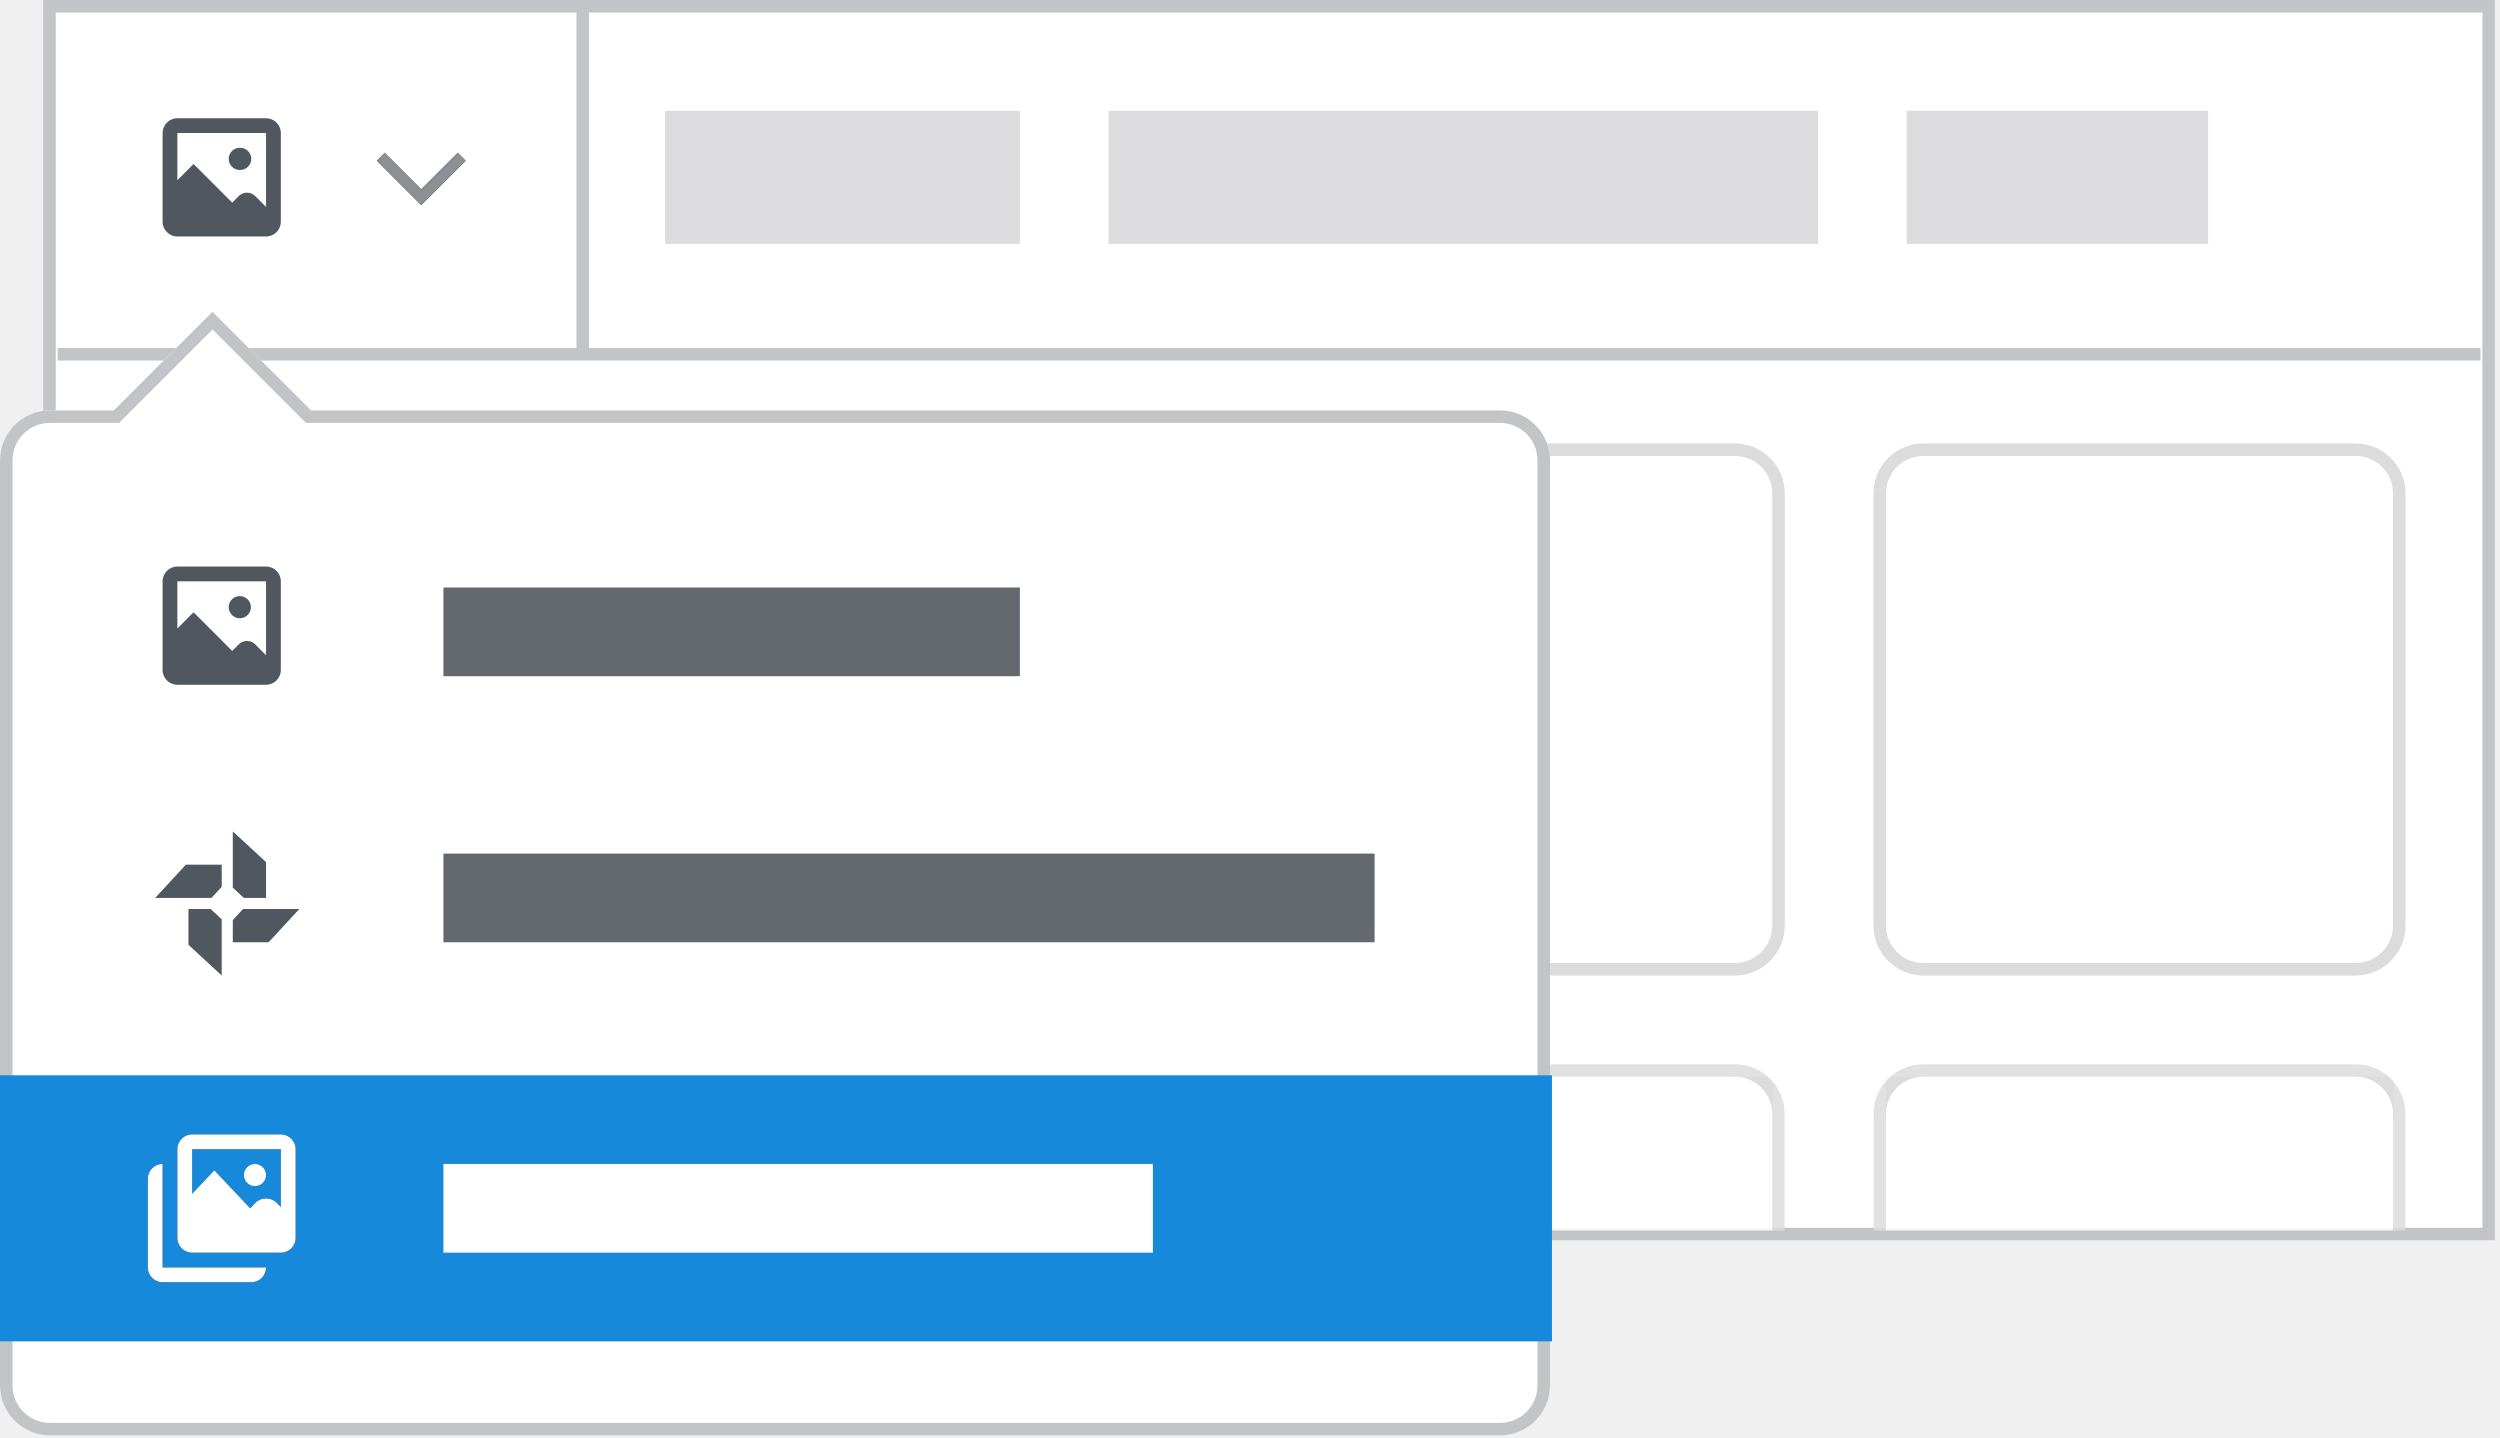
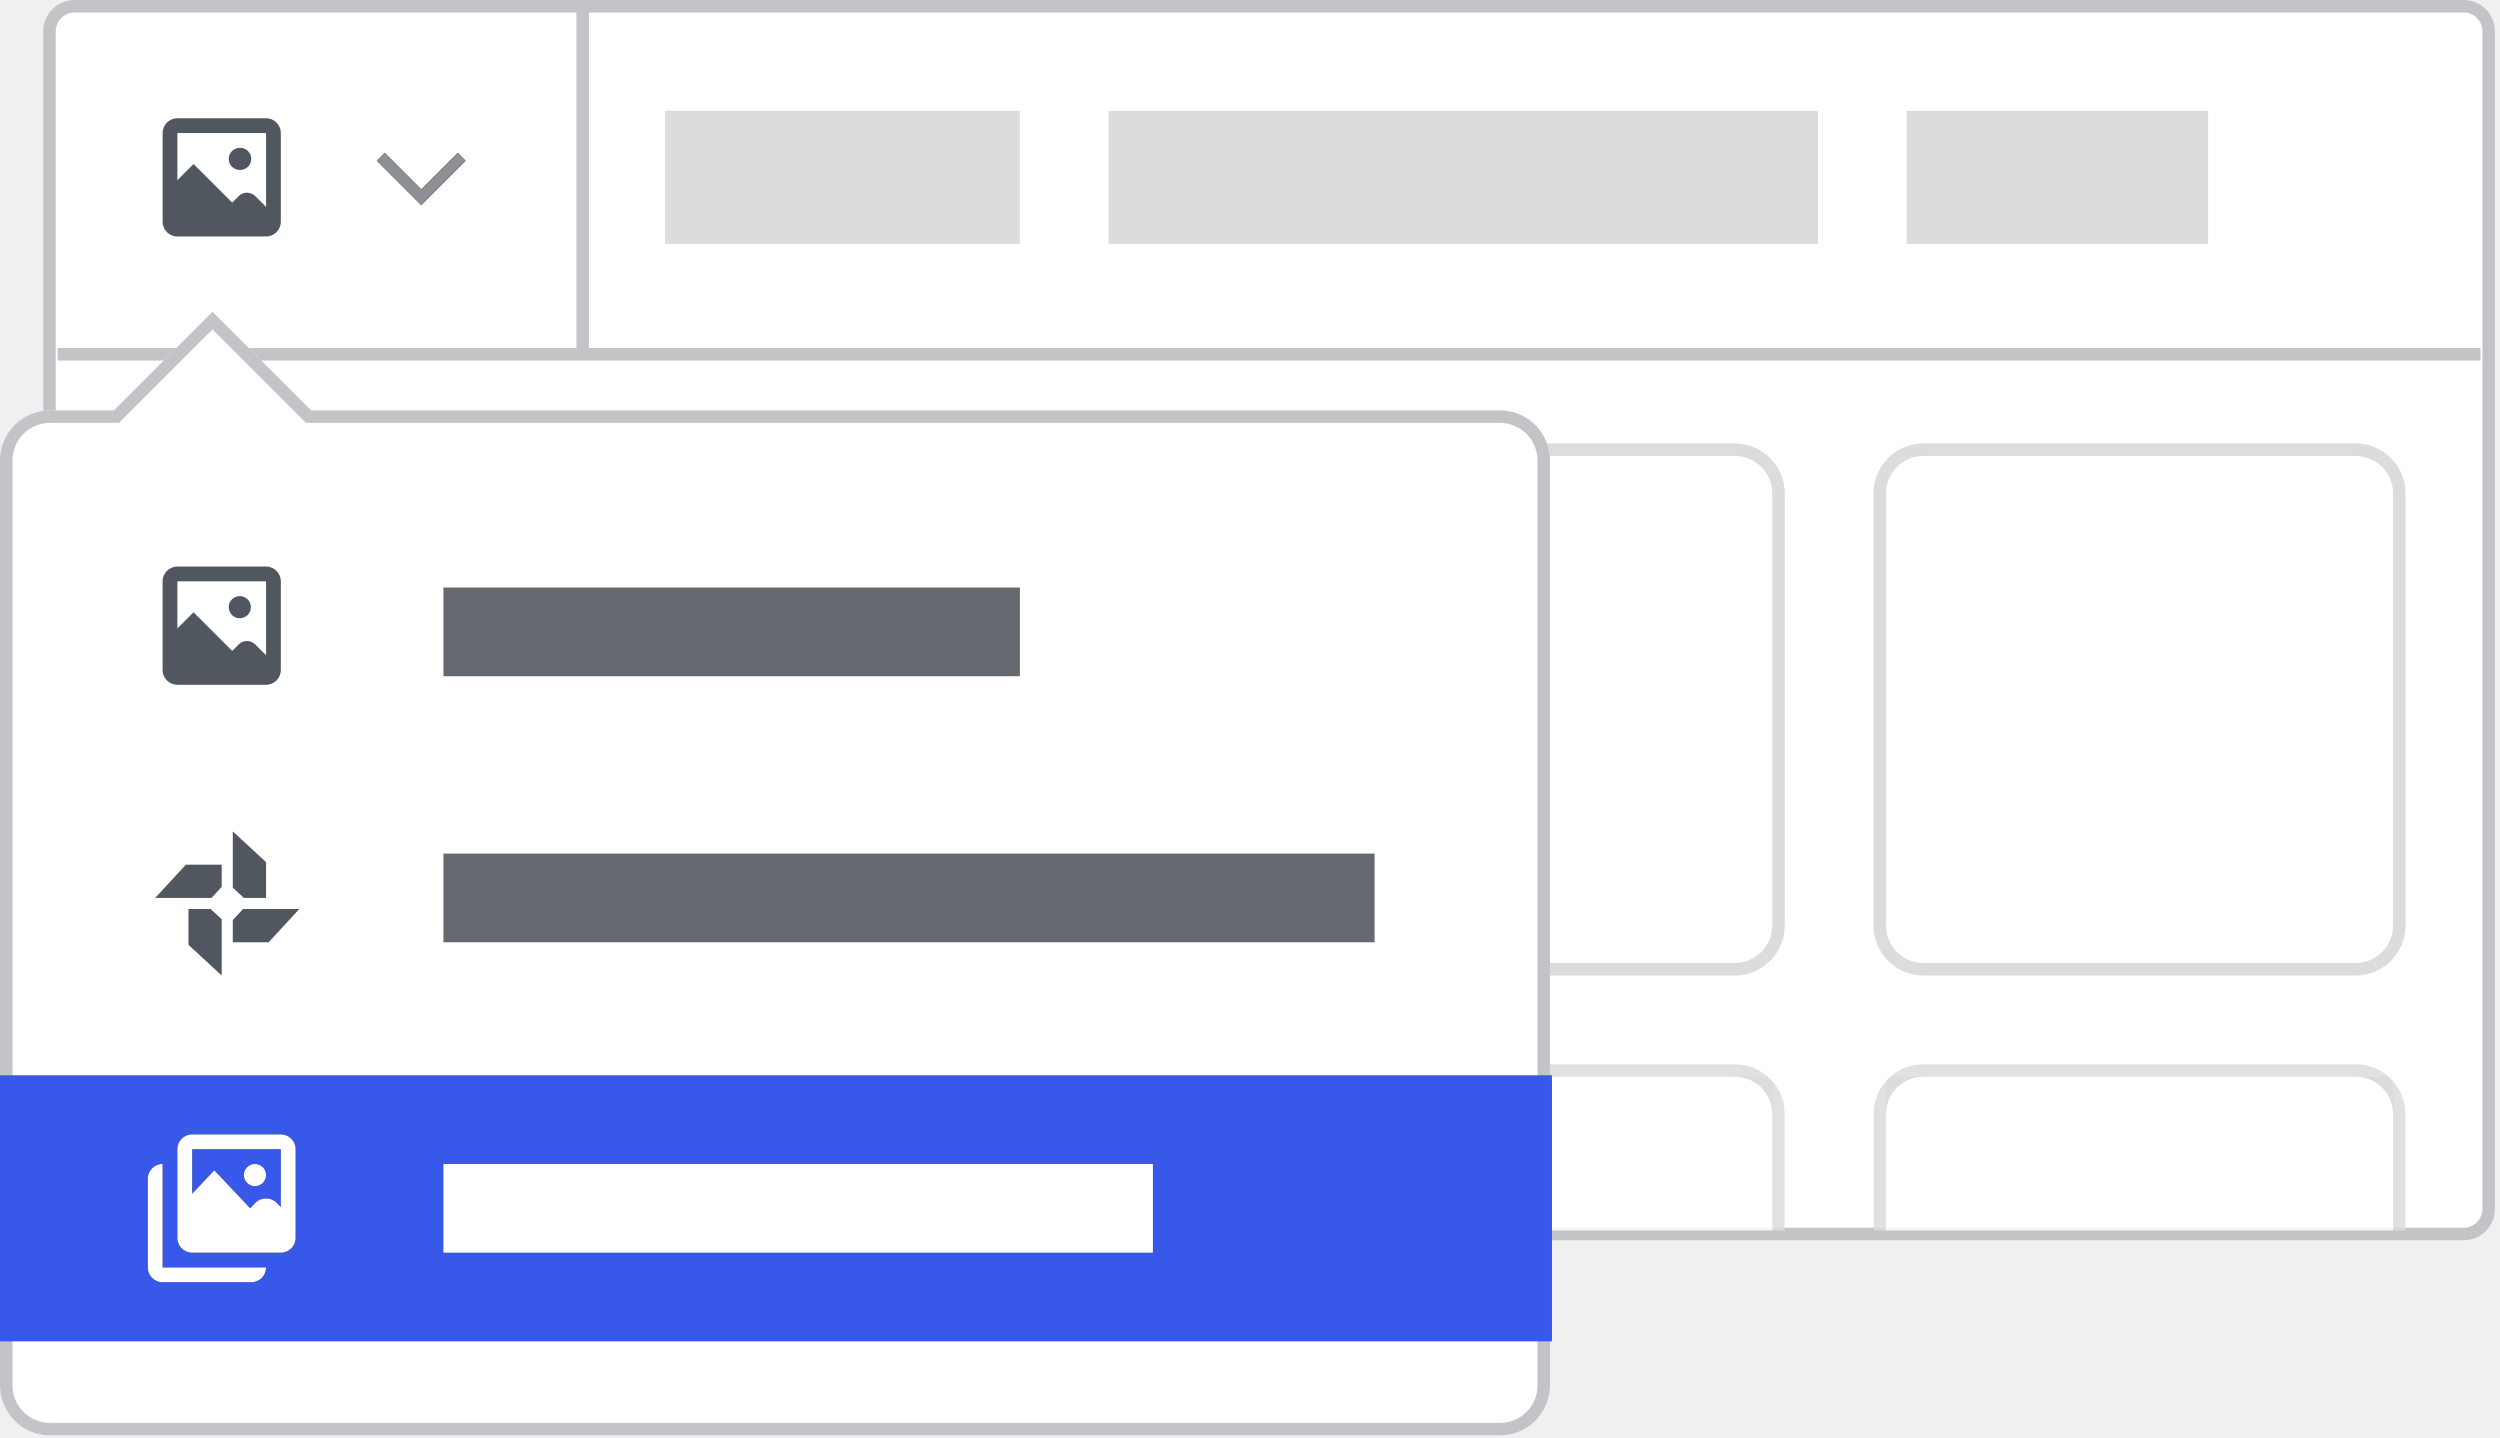
- <svg xmlns="http://www.w3.org/2000/svg" fill="none" height="115" width="200">
-   <mask id="illo-secondary-free-photo-library-a" height="14" maskUnits="userSpaceOnUse" width="44" x="149" y="85">
-     <path d="M150.376 85.636h41.568V97.94h-41.568z" fill="#fff" stroke="#dcdcde" />
-   </mask>
-   <mask id="illo-secondary-free-photo-library-b" height="14" maskUnits="userSpaceOnUse" width="43" x="100" y="85">
-     <path d="M100.713 85.636h41.568V97.94h-41.568z" fill="#fff" stroke="#dcdcde" />
-   </mask>
-   <mask id="illo-secondary-free-photo-library-c" height="10" maskUnits="userSpaceOnUse" width="10" x="13" y="9">
-     <path clip-rule="evenodd" d="M22.466 10.642v7.095c0 .653-.529 1.182-1.182 1.182H14.19c-.653 0-1.182-.53-1.182-1.182v-7.095c0-.653.53-1.182 1.182-1.182h7.095c.653 0 1.182.529 1.182 1.182zm-1.182 0H14.19v3.772l1.295-1.295 3.092 3.092.591-.59a.94.94 0 011.248.064l.87.87zm-2.07 1.183a.887.887 0 100 1.773.887.887 0 000-1.774z" fill="#fff" fill-rule="evenodd" />
-   </mask>
-   <mask id="illo-secondary-free-photo-library-d" height="5" maskUnits="userSpaceOnUse" width="8" x="30" y="12">
-     <path clip-rule="evenodd" d="M37.247 12.86L33.7 16.406l-3.547-3.548.627-.627 2.92 2.92 2.92-2.92" fill="#fff" fill-rule="evenodd" />
-   </mask>
-   <mask id="illo-secondary-free-photo-library-e" fill="#fff">
-     <path clip-rule="evenodd" d="M24.89 32.831L17 24.941l-7.89 7.89H4a4 4 0 00-4 4v74a4 4 0 004 4h116a4 4 0 004-4v-74a4 4 0 00-4-4z" fill-rule="evenodd" />
-   </mask>
-   <mask id="illo-secondary-free-photo-library-f" height="10" maskUnits="userSpaceOnUse" width="10" x="13" y="45">
-     <path clip-rule="evenodd" d="M22.466 46.505V53.6c0 .653-.529 1.182-1.182 1.182h-7.095a1.182 1.182 0 01-1.182-1.182v-7.095c0-.653.53-1.182 1.182-1.182h7.095c.653 0 1.183.53 1.183 1.182zm-1.182 0h-7.095v3.772l1.295-1.295 3.092 3.093.591-.592a.94.94 0 011.248.065l.869.87zm-2.07 1.183a.887.887 0 100 1.773.887.887 0 000-1.773z" fill="#fff" fill-rule="evenodd" />
-   </mask>
-   <mask id="illo-secondary-free-photo-library-g" height="13" maskUnits="userSpaceOnUse" width="13" x="11" y="90">
-     <path clip-rule="evenodd" d="M19.51 94.005a.887.887 0 111.775 0 .887.887 0 01-1.775 0zm-6.503 7.39h8.277c0 .653-.53 1.183-1.182 1.183h-7.095c-.65 0-1.183-.532-1.183-1.183V94.3c0-.653.53-1.182 1.183-1.182zm10.642-9.46v7.095c0 .654-.53 1.183-1.183 1.183h-7.094c-.654 0-1.183-.53-1.183-1.183v-7.094c0-.654.53-1.183 1.183-1.183h7.094c.654 0 1.183.53 1.183 1.183zm-8.277 0v3.569l1.773-1.878 2.87 3.04.388-.412c.47-.5 1.29-.5 1.76 0l.303.321v-4.64z" fill="#fff" fill-rule="evenodd" />
-   </mask>
-   <path d="M3.961.5h195.131v98.22H3.961z" fill="#fff" stroke="#c3c4c7" />
-   <rect fill="#fff" height="41.568" rx="3.5" stroke="#dcdcde" width="41.568" x="150.376" y="35.974" />
-   <rect fill="#fff" height="41.568" rx="3.5" stroke="#dcdcde" width="41.568" x="100.713" y="35.974" />
-   <g mask="url(#illo-secondary-free-photo-library-a)">
-     <rect fill="#fff" height="41.568" rx="3.5" stroke="#dcdcde" width="41.568" x="150.376" y="85.636" />
+ <svg xmlns="http://www.w3.org/2000/svg" width="200" height="115" viewBox="0 0 200 115" fill="none">
+   <g clip-path="url(#clip0_2_14367)">
+     <path d="M3.961 2.5C3.961 1.395 4.856 0.5 5.961 0.5H197.092C198.197 0.5 199.092 1.395 199.092 2.5V96.72C199.092 97.825 198.197 98.72 197.092 98.72H5.961C4.856 98.72 3.961 97.825 3.961 96.72V2.5Z" fill="white" stroke="#C3C4C7" />
+     <path d="M188.444 35.974H153.876C151.943 35.974 150.376 37.541 150.376 39.474V74.042C150.376 75.975 151.943 77.542 153.876 77.542H188.444C190.377 77.542 191.944 75.975 191.944 74.042V39.474C191.944 37.541 190.377 35.974 188.444 35.974Z" fill="white" stroke="#DCDCDE" />
+     <path d="M138.781 35.974H104.213C102.28 35.974 100.713 37.541 100.713 39.474V74.042C100.713 75.975 102.28 77.542 104.213 77.542H138.781C140.714 77.542 142.281 75.975 142.281 74.042V39.474C142.281 37.541 140.714 35.974 138.781 35.974Z" fill="white" stroke="#DCDCDE" />
+     <mask id="mask0_2_14367" style="mask-type:luminance" maskUnits="userSpaceOnUse" x="149" y="85" width="44" height="14">
+       <path d="M150.376 85.636H191.944V97.94H150.376V85.636Z" fill="white" stroke="#DCDCDE" />
+     </mask>
+     <g mask="url(#mask0_2_14367)">
+       <path d="M188.444 85.636H153.876C151.943 85.636 150.376 87.203 150.376 89.136V123.704C150.376 125.637 151.943 127.204 153.876 127.204H188.444C190.377 127.204 191.944 125.637 191.944 123.704V89.136C191.944 87.203 190.377 85.636 188.444 85.636Z" fill="white" stroke="#DCDCDE" />
+     </g>
+     <mask id="mask1_2_14367" style="mask-type:luminance" maskUnits="userSpaceOnUse" x="100" y="85" width="43" height="14">
+       <path d="M100.713 85.636H142.281V97.94H100.713V85.636Z" fill="white" stroke="#DCDCDE" />
+     </mask>
+     <g mask="url(#mask1_2_14367)">
+       <path d="M138.781 85.636H104.213C102.28 85.636 100.713 87.203 100.713 89.136V123.704C100.713 125.637 102.28 127.204 104.213 127.204H138.781C140.714 127.204 142.281 125.637 142.281 123.704V89.136C142.281 87.203 140.714 85.636 138.781 85.636Z" fill="white" stroke="#DCDCDE" />
+     </g>
+     <path d="M53.21 8.869H81.59V19.51H53.21V8.869Z" fill="#DCDCDE" />
+     <path d="M46.616 0V28.379M4.615 28.343H198.439" stroke="#C3C4C7" />
+     <path d="M88.684 8.869H145.442V19.51H88.684V8.869ZM152.536 8.869H176.649V19.51H152.536V8.869Z" fill="#DCDCDE" />
+     <mask id="mask2_2_14367" style="mask-type:luminance" maskUnits="userSpaceOnUse" x="13" y="9" width="10" height="10">
+       <path fillRule="evenodd" clipRule="evenodd" d="M22.466 10.642V17.737C22.466 18.39 21.937 18.919 21.284 18.919H14.19C13.537 18.919 13.008 18.389 13.008 17.737V10.642C13.008 9.989 13.538 9.46 14.19 9.46H21.285C21.938 9.46 22.466 9.989 22.466 10.642ZM21.284 10.642H14.19V14.414L15.485 13.119L18.577 16.211L19.168 15.621C19.348 15.477 19.574 15.404 19.804 15.416C20.034 15.427 20.252 15.523 20.416 15.685L21.286 16.555L21.284 10.642ZM19.214 11.825C19.095 11.821 18.976 11.841 18.865 11.884C18.754 11.927 18.653 11.991 18.567 12.074C18.482 12.157 18.414 12.256 18.367 12.365C18.321 12.475 18.297 12.592 18.297 12.711C18.297 12.831 18.321 12.948 18.367 13.058C18.414 13.167 18.482 13.267 18.567 13.349C18.653 13.432 18.754 13.496 18.865 13.539C18.976 13.582 19.095 13.602 19.214 13.598C19.449 13.598 19.675 13.505 19.841 13.338C20.007 13.172 20.101 12.946 20.101 12.711C20.101 12.476 20.007 12.25 19.841 12.084C19.675 11.918 19.449 11.825 19.214 11.825Z" fill="white" />
+     </mask>
+     <g mask="url(#mask2_2_14367)">
+       <path d="M10.642 7.095H24.832V21.285H10.642V7.095Z" fill="#50575E" />
+     </g>
+     <path fillRule="evenodd" clipRule="evenodd" d="M37.247 12.86L33.7 16.406L30.153 12.858L30.78 12.231L33.7 15.151L36.62 12.231" fill="#101517" />
+     <mask id="mask3_2_14367" style="mask-type:luminance" maskUnits="userSpaceOnUse" x="30" y="12" width="8" height="5">
+       <path fillRule="evenodd" clipRule="evenodd" d="M37.247 12.86L33.7 16.406L30.153 12.858L30.78 12.231L33.7 15.151L36.62 12.231" fill="white" />
+     </mask>
+     <g mask="url(#mask3_2_14367)">
+       <path d="M28.379 8.869H39.021V19.51H28.38L28.379 8.869Z" fill="#8C8F94" />
+     </g>
+     <path fillRule="evenodd" clipRule="evenodd" d="M24.89 32.831L17 24.941L9.11 32.831H4C2.939 32.831 1.922 33.252 1.172 34.003C0.421 34.753 0 35.77 0 36.831L0 110.831C0 111.892 0.421 112.909 1.172 113.659C1.922 114.41 2.939 114.831 4 114.831H120C121.061 114.831 122.078 114.41 122.828 113.659C123.579 112.909 124 111.892 124 110.831V36.831C124 35.77 123.579 34.753 122.828 34.003C122.078 33.252 121.061 32.831 120 32.831H24.89Z" fill="white" />
+     <mask id="mask4_2_14367" style="mask-type:luminance" maskUnits="userSpaceOnUse" x="0" y="24" width="124" height="91">
+       <path fillRule="evenodd" clipRule="evenodd" d="M24.89 32.831L17 24.941L9.11 32.831H4C2.939 32.831 1.922 33.252 1.172 34.003C0.421 34.753 0 35.77 0 36.831L0 110.831C0 111.892 0.421 112.909 1.172 113.659C1.922 114.41 2.939 114.831 4 114.831H120C121.061 114.831 122.078 114.41 122.828 113.659C123.579 112.909 124 111.892 124 110.831V36.831C124 35.77 123.579 34.753 122.828 34.003C122.078 33.252 121.061 32.831 120 32.831H24.89Z" fill="white" />
+     </mask>
+     <g mask="url(#mask4_2_14367)">
+       <path d="M17 24.941L17.707 24.234L17 23.527L16.293 24.234L17 24.941ZM24.89 32.831L24.183 33.538L24.476 33.831H24.89V32.831ZM9.11 32.831V33.831H9.524L9.817 33.538L9.11 32.831ZM16.293 25.648L24.183 33.538L25.597 32.124L17.707 24.234L16.293 25.648ZM9.817 33.538L17.707 25.648L16.293 24.234L8.403 32.124L9.817 33.538ZM4 33.831H9.11V31.831H4V33.831ZM1 36.831C1 36.035 1.316 35.272 1.879 34.71C2.441 34.147 3.204 33.831 4 33.831V31.831C2.674 31.831 1.402 32.358 0.464 33.295C-0.473 34.233 -1 35.505 -1 36.831H1ZM1 110.831V36.831H-1V110.831H1ZM4 113.831C3.204 113.831 2.441 113.515 1.879 112.952C1.316 112.39 1 111.627 1 110.831H-1C-1 112.157 -0.473 113.429 0.464 114.367C1.402 115.304 2.674 115.831 4 115.831V113.831ZM120 113.831H4V115.831H120V113.831ZM123 110.831C123 111.627 122.684 112.39 122.121 112.952C121.559 113.515 120.796 113.831 120 113.831V115.831C121.326 115.831 122.598 115.304 123.536 114.367C124.473 113.429 125 112.157 125 110.831H123ZM123 36.831V110.831H125V36.831H123ZM120 33.831C120.796 33.831 121.559 34.147 122.121 34.71C122.684 35.272 123 36.035 123 36.831H125C125 35.505 124.473 34.233 123.536 33.295C122.598 32.358 121.326 31.831 120 31.831V33.831ZM24.89 33.831H120V31.831H24.89V33.831Z" fill="#C3C4C7" />
+     </g>
+     <path d="M0 86.023H124.158V107.308H0V86.023Z" fill="#3858E9" />
+     <path d="M35.473 47.002H81.59V54.097H35.473V47.002ZM35.473 68.287H109.968V75.381H35.473V68.287Z" fill="#646970" />
+     <path d="M35.473 93.118H92.231V100.213H35.473V93.118Z" fill="white" />
+     <path d="M21.284 68.969L18.624 66.513V71.015L19.511 71.834H21.284V68.969ZM21.489 75.381L23.945 72.721H19.442L18.624 73.607V75.381H21.489ZM15.076 75.585L17.736 78.041V73.54L16.85 72.721H15.076V75.585ZM14.871 69.173L12.416 71.833H16.918L17.737 70.947V69.173H14.871Z" fill="#50575E" />
+     <mask id="mask5_2_14367" style="mask-type:luminance" maskUnits="userSpaceOnUse" x="13" y="45" width="10" height="10">
+       <path fillRule="evenodd" clipRule="evenodd" d="M22.466 46.505V53.6C22.466 54.253 21.937 54.782 21.284 54.782H14.189C13.875 54.782 13.575 54.657 13.353 54.436C13.131 54.214 13.007 53.913 13.007 53.6V46.505C13.007 45.852 13.537 45.323 14.189 45.323H21.284C21.937 45.323 22.466 45.853 22.466 46.505ZM21.284 46.505H14.189V50.277L15.484 48.982L18.576 52.075L19.167 51.483C19.347 51.339 19.573 51.266 19.803 51.278C20.033 51.29 20.251 51.386 20.415 51.548L21.284 52.418V46.505ZM19.214 47.688C19.095 47.684 18.976 47.704 18.865 47.747C18.754 47.789 18.653 47.854 18.567 47.937C18.482 48.02 18.414 48.119 18.367 48.228C18.321 48.338 18.297 48.456 18.297 48.575C18.297 48.694 18.321 48.811 18.367 48.921C18.414 49.03 18.482 49.129 18.567 49.212C18.653 49.295 18.754 49.359 18.865 49.402C18.976 49.445 19.095 49.465 19.214 49.461C19.444 49.453 19.662 49.356 19.822 49.191C19.982 49.026 20.071 48.805 20.071 48.575C20.071 48.344 19.982 48.123 19.822 47.958C19.662 47.792 19.444 47.696 19.214 47.688Z" fill="white" />
+     </mask>
+     <g mask="url(#mask5_2_14367)">
+       <path d="M10.642 42.958H24.832V57.148H10.642V42.958Z" fill="#50575E" />
+     </g>
+     <path fillRule="evenodd" clipRule="evenodd" d="M19.51 94.005C19.51 93.77 19.604 93.544 19.77 93.377C19.937 93.211 20.162 93.118 20.398 93.118C20.633 93.118 20.859 93.211 21.025 93.377C21.192 93.544 21.285 93.77 21.285 94.005C21.285 94.24 21.192 94.466 21.025 94.633C20.859 94.799 20.633 94.892 20.398 94.892C20.162 94.892 19.937 94.799 19.77 94.633C19.604 94.466 19.51 94.24 19.51 94.005ZM13.007 101.395H21.284C21.284 102.048 20.754 102.578 20.102 102.578H13.007C12.357 102.578 11.824 102.046 11.824 101.395V94.3C11.824 93.647 12.354 93.118 13.007 93.118V101.395ZM23.649 91.935V99.03C23.649 99.684 23.119 100.213 22.466 100.213H15.372C14.718 100.213 14.189 99.683 14.189 99.03V91.936C14.189 91.282 14.719 90.753 15.372 90.753H22.466C23.12 90.753 23.649 91.282 23.649 91.935ZM15.372 91.935V95.504L17.145 93.626L20.015 96.666L20.403 96.254C20.873 95.754 21.693 95.754 22.163 96.254L22.466 96.575V91.935H15.372Z" fill="#101517" />
+     <mask id="mask6_2_14367" style="mask-type:luminance" maskUnits="userSpaceOnUse" x="11" y="90" width="13" height="13">
+       <path fillRule="evenodd" clipRule="evenodd" d="M19.51 94.005C19.51 93.77 19.604 93.544 19.77 93.377C19.937 93.211 20.162 93.118 20.398 93.118C20.633 93.118 20.859 93.211 21.025 93.377C21.192 93.544 21.285 93.77 21.285 94.005C21.285 94.24 21.192 94.466 21.025 94.633C20.859 94.799 20.633 94.892 20.398 94.892C20.162 94.892 19.937 94.799 19.77 94.633C19.604 94.466 19.51 94.24 19.51 94.005ZM13.007 101.395H21.284C21.284 102.048 20.754 102.578 20.102 102.578H13.007C12.357 102.578 11.824 102.046 11.824 101.395V94.3C11.824 93.647 12.354 93.118 13.007 93.118V101.395ZM23.649 91.935V99.03C23.649 99.684 23.119 100.213 22.466 100.213H15.372C14.718 100.213 14.189 99.683 14.189 99.03V91.936C14.189 91.282 14.719 90.753 15.372 90.753H22.466C23.12 90.753 23.649 91.282 23.649 91.935ZM15.372 91.935V95.504L17.145 93.626L20.015 96.666L20.403 96.254C20.873 95.754 21.693 95.754 22.163 96.254L22.466 96.575V91.935H15.372Z" fill="white" />
+     </mask>
+     <g mask="url(#mask6_2_14367)">
+       <path d="M10.642 89.57H24.832V103.76H10.642V89.57Z" fill="white" />
+     </g>
  </g>
-   <g mask="url(#illo-secondary-free-photo-library-b)">
-     <rect fill="#fff" height="41.568" rx="3.5" stroke="#dcdcde" width="41.568" x="100.713" y="85.636" />
-   </g>
-   <path d="M53.21 8.869h28.38V19.51H53.21z" fill="#dcdcde" />
-   <path d="M46.616 0v28.379m-42.001-.036h193.824" stroke="#c3c4c7" />
-   <path d="M88.684 8.869h56.758V19.51H88.684zm63.852 0h24.113V19.51h-24.113z" fill="#dcdcde" />
-   <g mask="url(#illo-secondary-free-photo-library-c)">
-     <path d="M10.642 7.095h14.19v14.19h-14.19z" fill="#50575e" />
-   </g>
-   <path clip-rule="evenodd" d="M37.247 12.86L33.7 16.406l-3.547-3.548.627-.627 2.92 2.92 2.92-2.92" fill="#101517" fill-rule="evenodd" />
-   <g mask="url(#illo-secondary-free-photo-library-d)">
-     <path d="M28.379 8.869h10.642V19.51H28.38z" fill="#8c8f94" />
-   </g>
-   <path clip-rule="evenodd" d="M24.89 32.831L17 24.941l-7.89 7.89H4a4 4 0 00-4 4v74a4 4 0 004 4h116a4 4 0 004-4v-74a4 4 0 00-4-4z" fill="#fff" fill-rule="evenodd" />
-   <path d="M17 24.941l.707-.707-.707-.707-.707.707zm7.89 7.89l-.707.707.293.293h.414zm-15.78 0v1h.414l.293-.293zm7.183-7.183l7.89 7.89 1.414-1.414-7.89-7.89zm-6.476 7.89l7.89-7.89-1.414-1.414-7.89 7.89zM4 33.831h5.11v-2H4zm-3 3a3 3 0 013-3v-2a5 5 0 00-5 5zm0 74v-74h-2v74zm3 3a3 3 0 01-3-3h-2a5 5 0 005 5zm116 0H4v2h116zm3-3a3 3 0 01-3 3v2a5 5 0 005-5zm0-74v74h2v-74zm-3-3a3 3 0 013 3h2a5 5 0 00-5-5zm-95.11 0H120v-2H24.89z" fill="#c3c4c7" mask="url(#illo-secondary-free-photo-library-e)" />
-   <path d="M0 86.023h124.158v21.285H0z" fill="#1689db" />
-   <path d="M35.473 47.002H81.59v7.095H35.473zm0 21.285h74.495v7.094H35.473z" fill="#646970" />
-   <path d="M35.473 93.118h56.758v7.095H35.473z" fill="#fff" />
-   <path d="M21.284 68.969l-2.66-2.456v4.502l.887.819h1.773zm.205 6.412l2.456-2.66h-4.503l-.818.886v1.774zm-6.413.204l2.66 2.456V73.54l-.886-.819h-1.774zm-.205-6.412l-2.455 2.66h4.502l.819-.886v-1.774z" fill="#50575e" />
-   <g mask="url(#illo-secondary-free-photo-library-f)">
-     <path d="M10.642 42.958h14.19v14.19h-14.19z" fill="#50575e" />
-   </g>
-   <path clip-rule="evenodd" d="M19.51 94.005a.887.887 0 111.775 0 .887.887 0 01-1.775 0zm-6.503 7.39h8.277c0 .653-.53 1.183-1.182 1.183h-7.095c-.65 0-1.183-.532-1.183-1.183V94.3c0-.653.53-1.182 1.183-1.182zm10.642-9.46v7.095c0 .654-.53 1.183-1.183 1.183h-7.094c-.654 0-1.183-.53-1.183-1.183v-7.094c0-.654.53-1.183 1.183-1.183h7.094c.654 0 1.183.53 1.183 1.183zm-8.277 0v3.569l1.773-1.878 2.87 3.04.388-.412c.47-.5 1.29-.5 1.76 0l.303.321v-4.64z" fill="#101517" fill-rule="evenodd" />
-   <g mask="url(#illo-secondary-free-photo-library-g)">
-     <path d="M10.642 89.57h14.19v14.19h-14.19z" fill="#fff" />
-   </g>
+   <defs>
+     <clipPath id="clip0_2_14367">
+       <rect width="200" height="115" fill="white" />
+     </clipPath>
+   </defs>
</svg>
